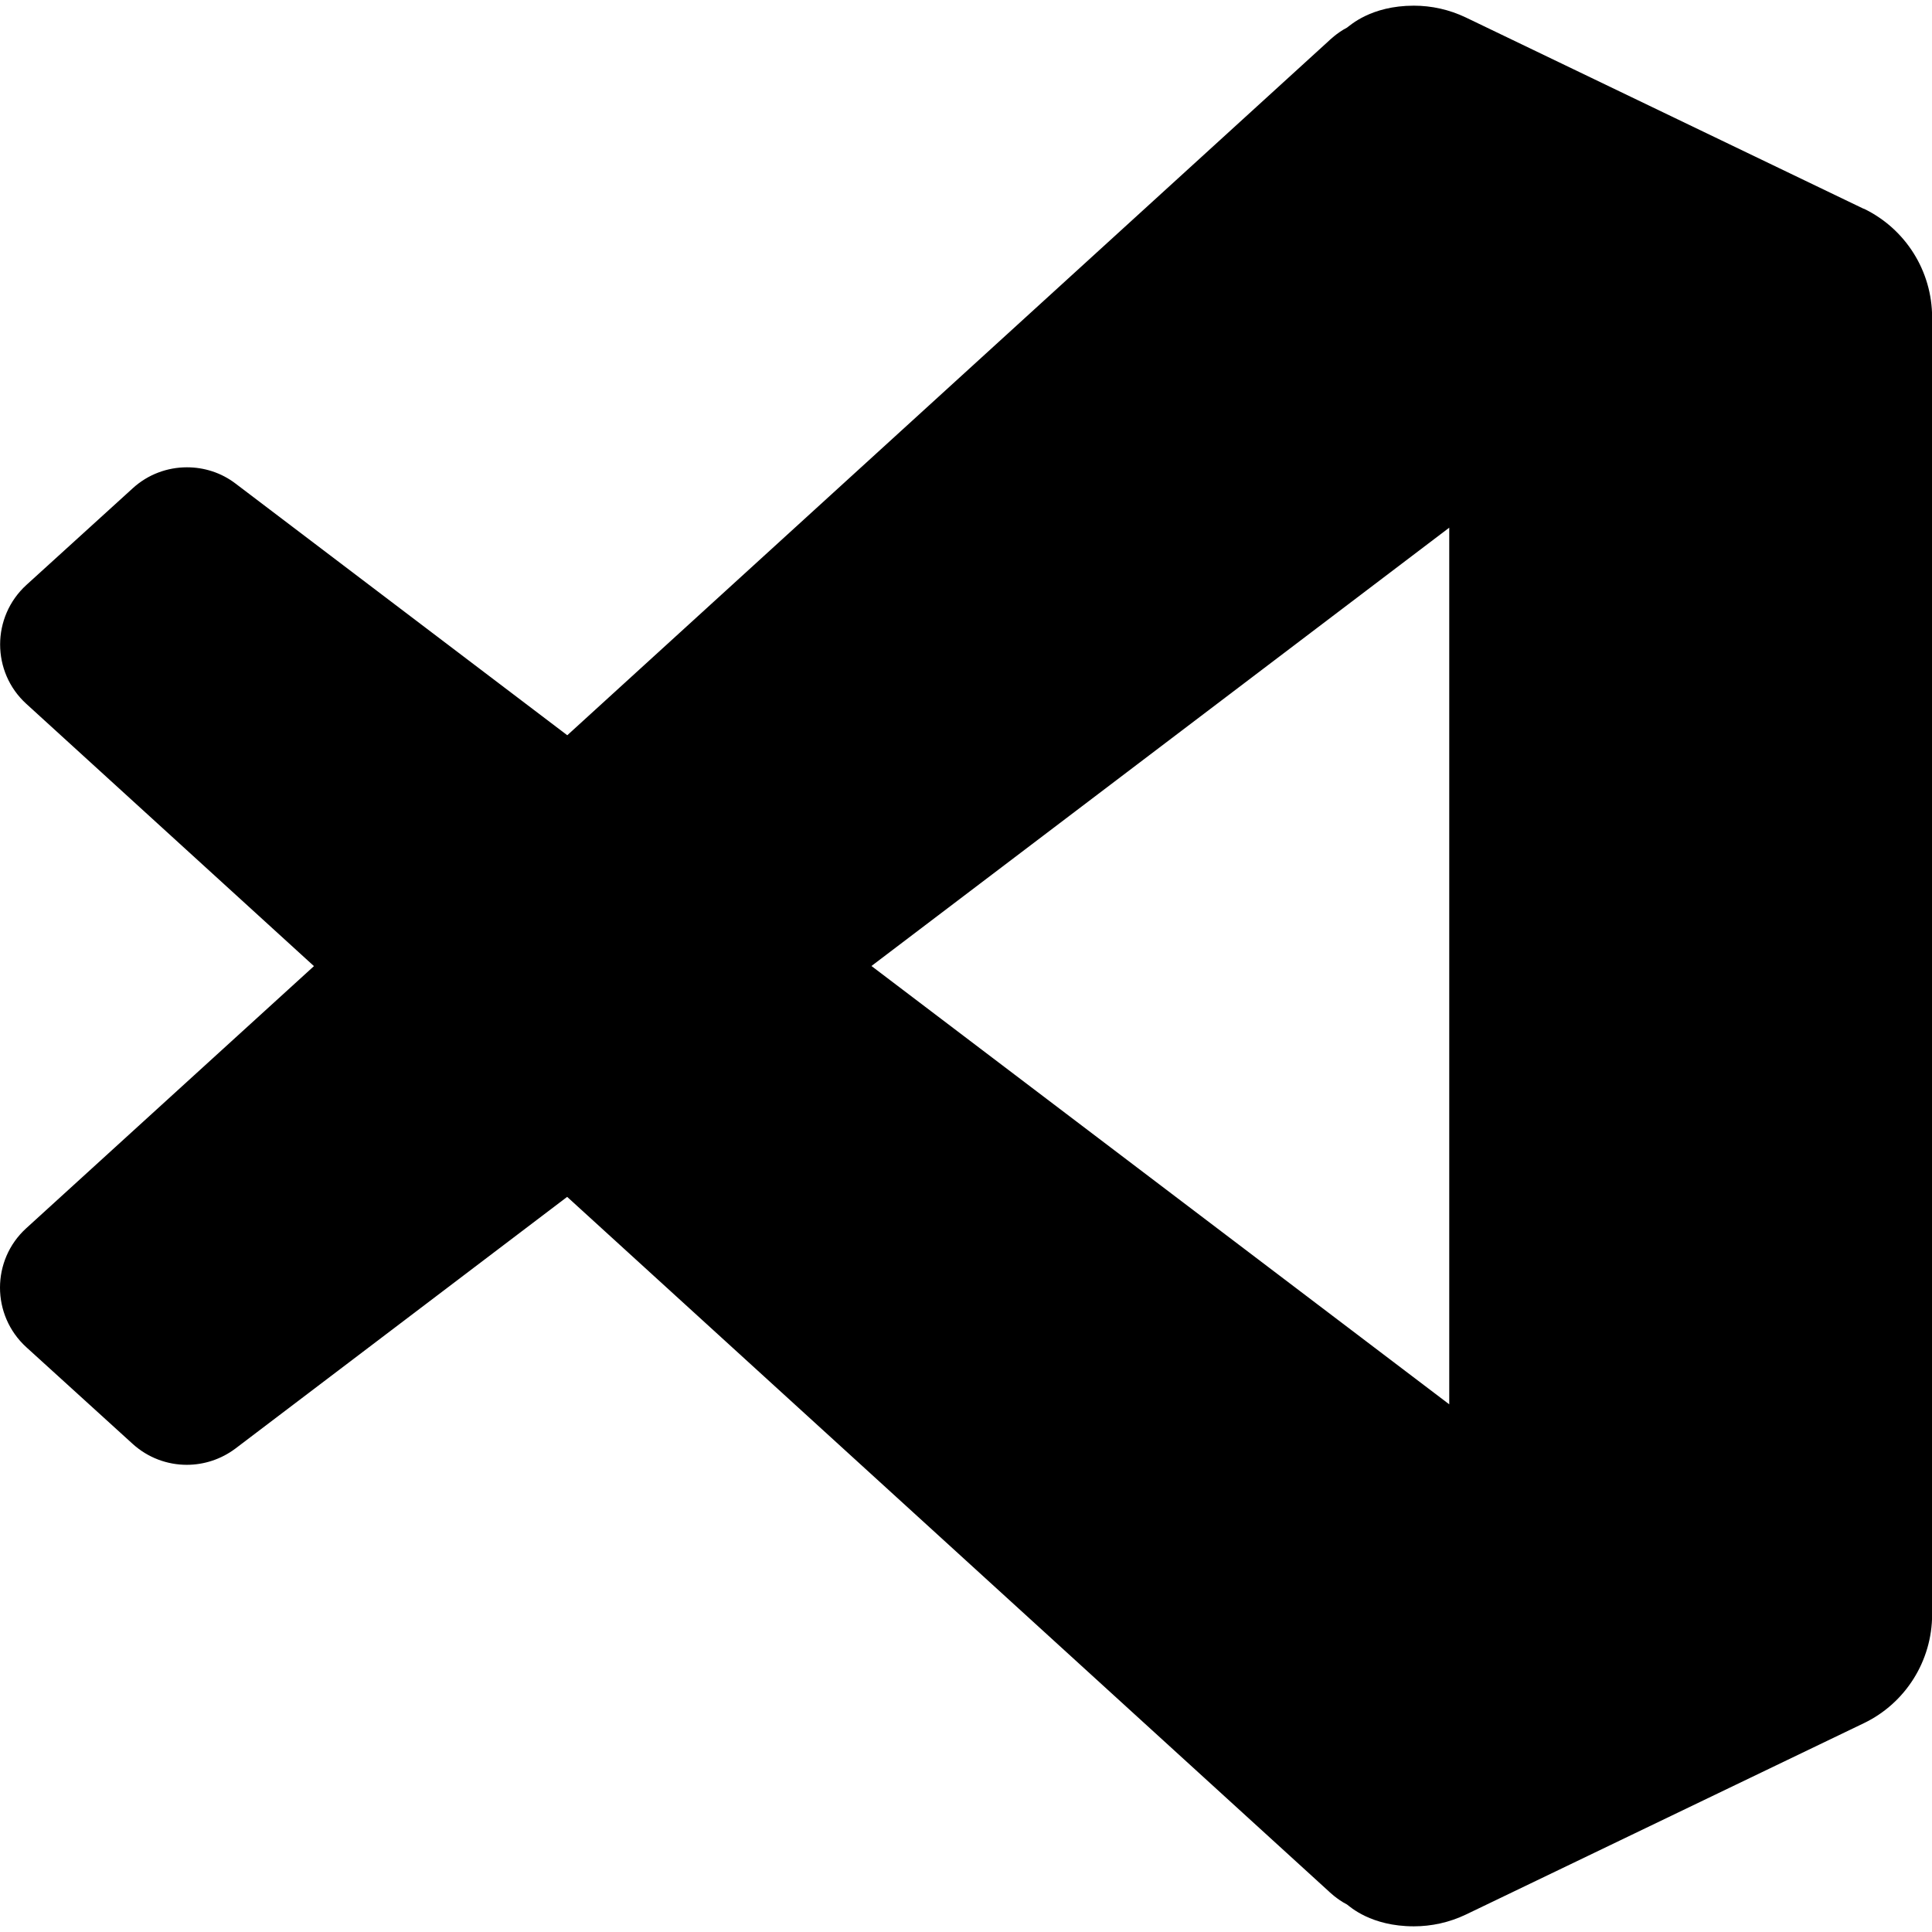
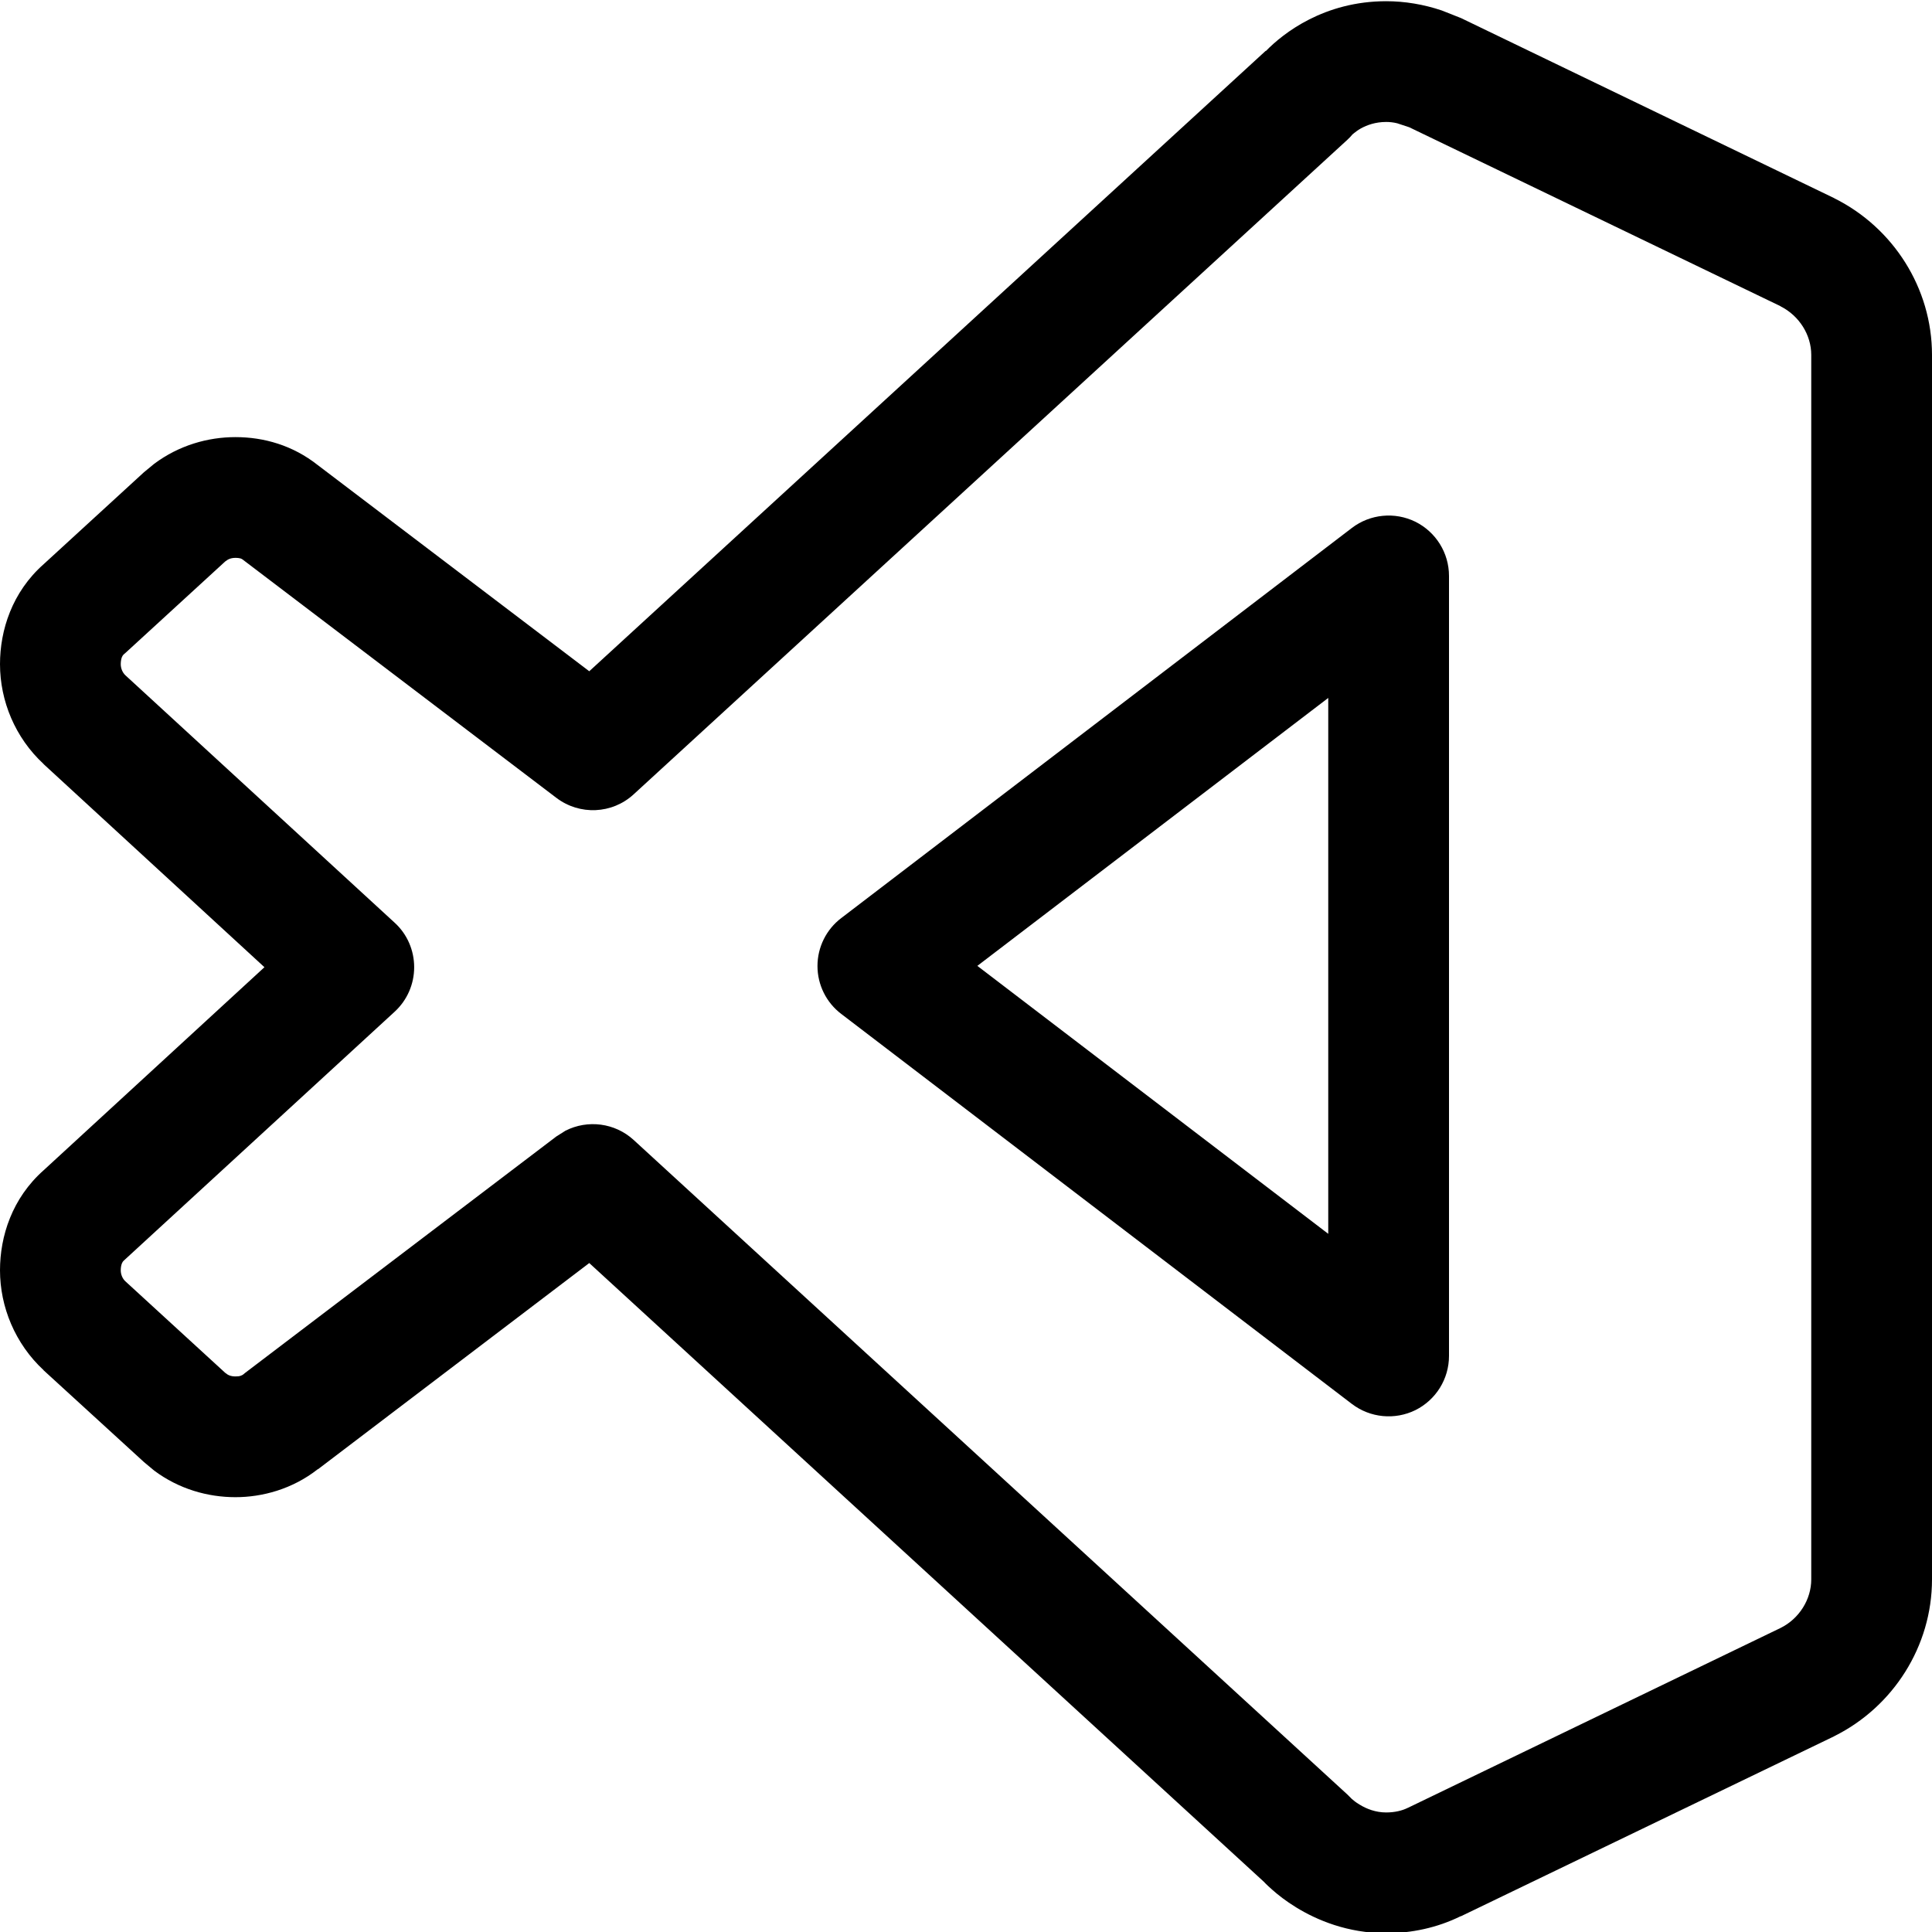
- <svg xmlns="http://www.w3.org/2000/svg" width="16" height="16" viewBox="0 0 16 16" fill="currentColor">
-   <path d="M15.434 1.729L12.14 0.145C12.002 0.079 11.855 0.047 11.709 0.047C11.353 0.047 11.18 0.212 11.155 0.229C11.073 0.271 11.005 0.338 11.004 0.339L4.698 6.089L1.951 4.005C1.832 3.914 1.69 3.87 1.548 3.87C1.387 3.87 1.226 3.928 1.1 4.043L0.219 4.844C0.074 4.976 0.001 5.157 0.001 5.337C0.001 5.517 0.073 5.697 0.218 5.829L2.6 8.001L0.217 10.172C0.072 10.304 0 10.484 0 10.664C0 10.844 0.073 11.025 0.218 11.157L1.099 11.958C1.226 12.073 1.386 12.131 1.547 12.131C1.688 12.131 1.83 12.086 1.95 11.996L4.697 9.912L11.003 15.662C11.003 15.662 11.072 15.73 11.155 15.772C11.179 15.789 11.353 15.953 11.709 15.953C11.855 15.953 12.003 15.921 12.141 15.855L15.435 14.271C15.781 14.105 16.001 13.754 16.001 13.37V2.629C16.001 2.245 15.781 1.895 15.435 1.728L15.434 1.729ZM7.217 8L12.002 4.37V11.63L7.217 8Z" />
+ <svg xmlns="http://www.w3.org/2000/svg" fill="none" width="16" height="16" viewBox="0 0 16 16">
+   <path d="M4.683 9.364C4.866 9.271 5.092 9.298 5.248 9.441L11.158 14.861L11.195 14.898C11.208 14.909 11.229 14.927 11.258 14.944C11.316 14.98 11.392 15.01 11.48 15.01C11.552 15.01 11.614 14.994 11.656 14.973L11.663 14.97L14.746 13.482C14.901 13.405 15 13.245 15 13.08V2.939C15 2.774 14.901 2.615 14.746 2.537V2.536L11.671 1.054L11.571 1.021C11.539 1.013 11.508 1.01 11.48 1.01C11.39 1.01 11.321 1.036 11.271 1.063C11.217 1.094 11.193 1.123 11.204 1.109C11.19 1.126 11.175 1.143 11.158 1.158L5.248 6.578C5.07 6.742 4.8 6.754 4.607 6.607L2.027 4.647C2.023 4.644 2.018 4.64 2.014 4.637C2.006 4.631 2 4.627 1.993 4.625C1.986 4.623 1.972 4.62 1.95 4.62C1.912 4.62 1.887 4.632 1.868 4.648H1.867L1.038 5.408C1.034 5.412 1.029 5.415 1.025 5.419C1.019 5.425 1.014 5.431 1.01 5.441C1.005 5.453 1 5.473 1 5.5C1 5.536 1.015 5.57 1.038 5.592L3.269 7.642C3.372 7.736 3.43 7.87 3.43 8.01C3.43 8.15 3.372 8.283 3.269 8.378L1.038 10.428C1.034 10.432 1.03 10.436 1.025 10.44C1.019 10.445 1.014 10.452 1.01 10.462C1.005 10.474 1 10.493 1 10.52C1 10.555 1.015 10.59 1.038 10.611L1.867 11.371H1.868C1.887 11.388 1.912 11.399 1.95 11.399C1.965 11.399 1.98 11.398 1.992 11.394C2.004 11.39 2.011 11.385 2.014 11.383L2.027 11.372L4.607 9.412L4.683 9.364ZM11.196 4.372C11.347 4.257 11.551 4.237 11.722 4.321C11.892 4.406 12 4.579 12 4.77V11.229C12 11.42 11.892 11.593 11.722 11.678C11.551 11.762 11.347 11.742 11.196 11.627L6.967 8.397C6.843 8.303 6.77 8.156 6.77 8C6.77 7.844 6.843 7.697 6.967 7.603L11.196 4.372ZM8.094 7.999L11 10.218V5.78L8.094 7.999ZM16 13.08C16 13.634 15.678 14.135 15.193 14.377L15.188 14.38L12.098 15.87L12.097 15.869C11.901 15.966 11.686 16.01 11.48 16.01C11.159 16.01 10.903 15.9 10.734 15.796C10.649 15.744 10.582 15.691 10.535 15.649C10.511 15.629 10.492 15.609 10.477 15.595C10.475 15.592 10.472 15.589 10.47 15.587L4.88 10.46L2.633 12.168L2.632 12.167C2.421 12.333 2.171 12.399 1.95 12.399C1.721 12.399 1.482 12.332 1.277 12.179L1.192 12.108L0.362 11.349L0.361 11.348V11.347C0.125 11.128 0 10.823 0 10.52C5.53181e-05 10.238 0.1 9.923 0.362 9.691L2.19 8.01L0.361 6.328V6.327C0.125 6.109 6.39114e-05 5.804 0 5.5C0 5.219 0.1 4.903 0.363 4.671L1.192 3.911L1.277 3.841C1.482 3.688 1.721 3.62 1.95 3.62C2.185 3.62 2.425 3.688 2.632 3.852L4.88 5.559L10.482 0.421L10.483 0.423C10.628 0.274 10.966 0.01 11.48 0.01C11.633 0.01 11.79 0.036 11.941 0.087L12.09 0.146L12.098 0.149L15.188 1.64L15.193 1.643C15.678 1.885 16 2.385 16 2.939V13.08Z" fill="currentColor" />
</svg>
